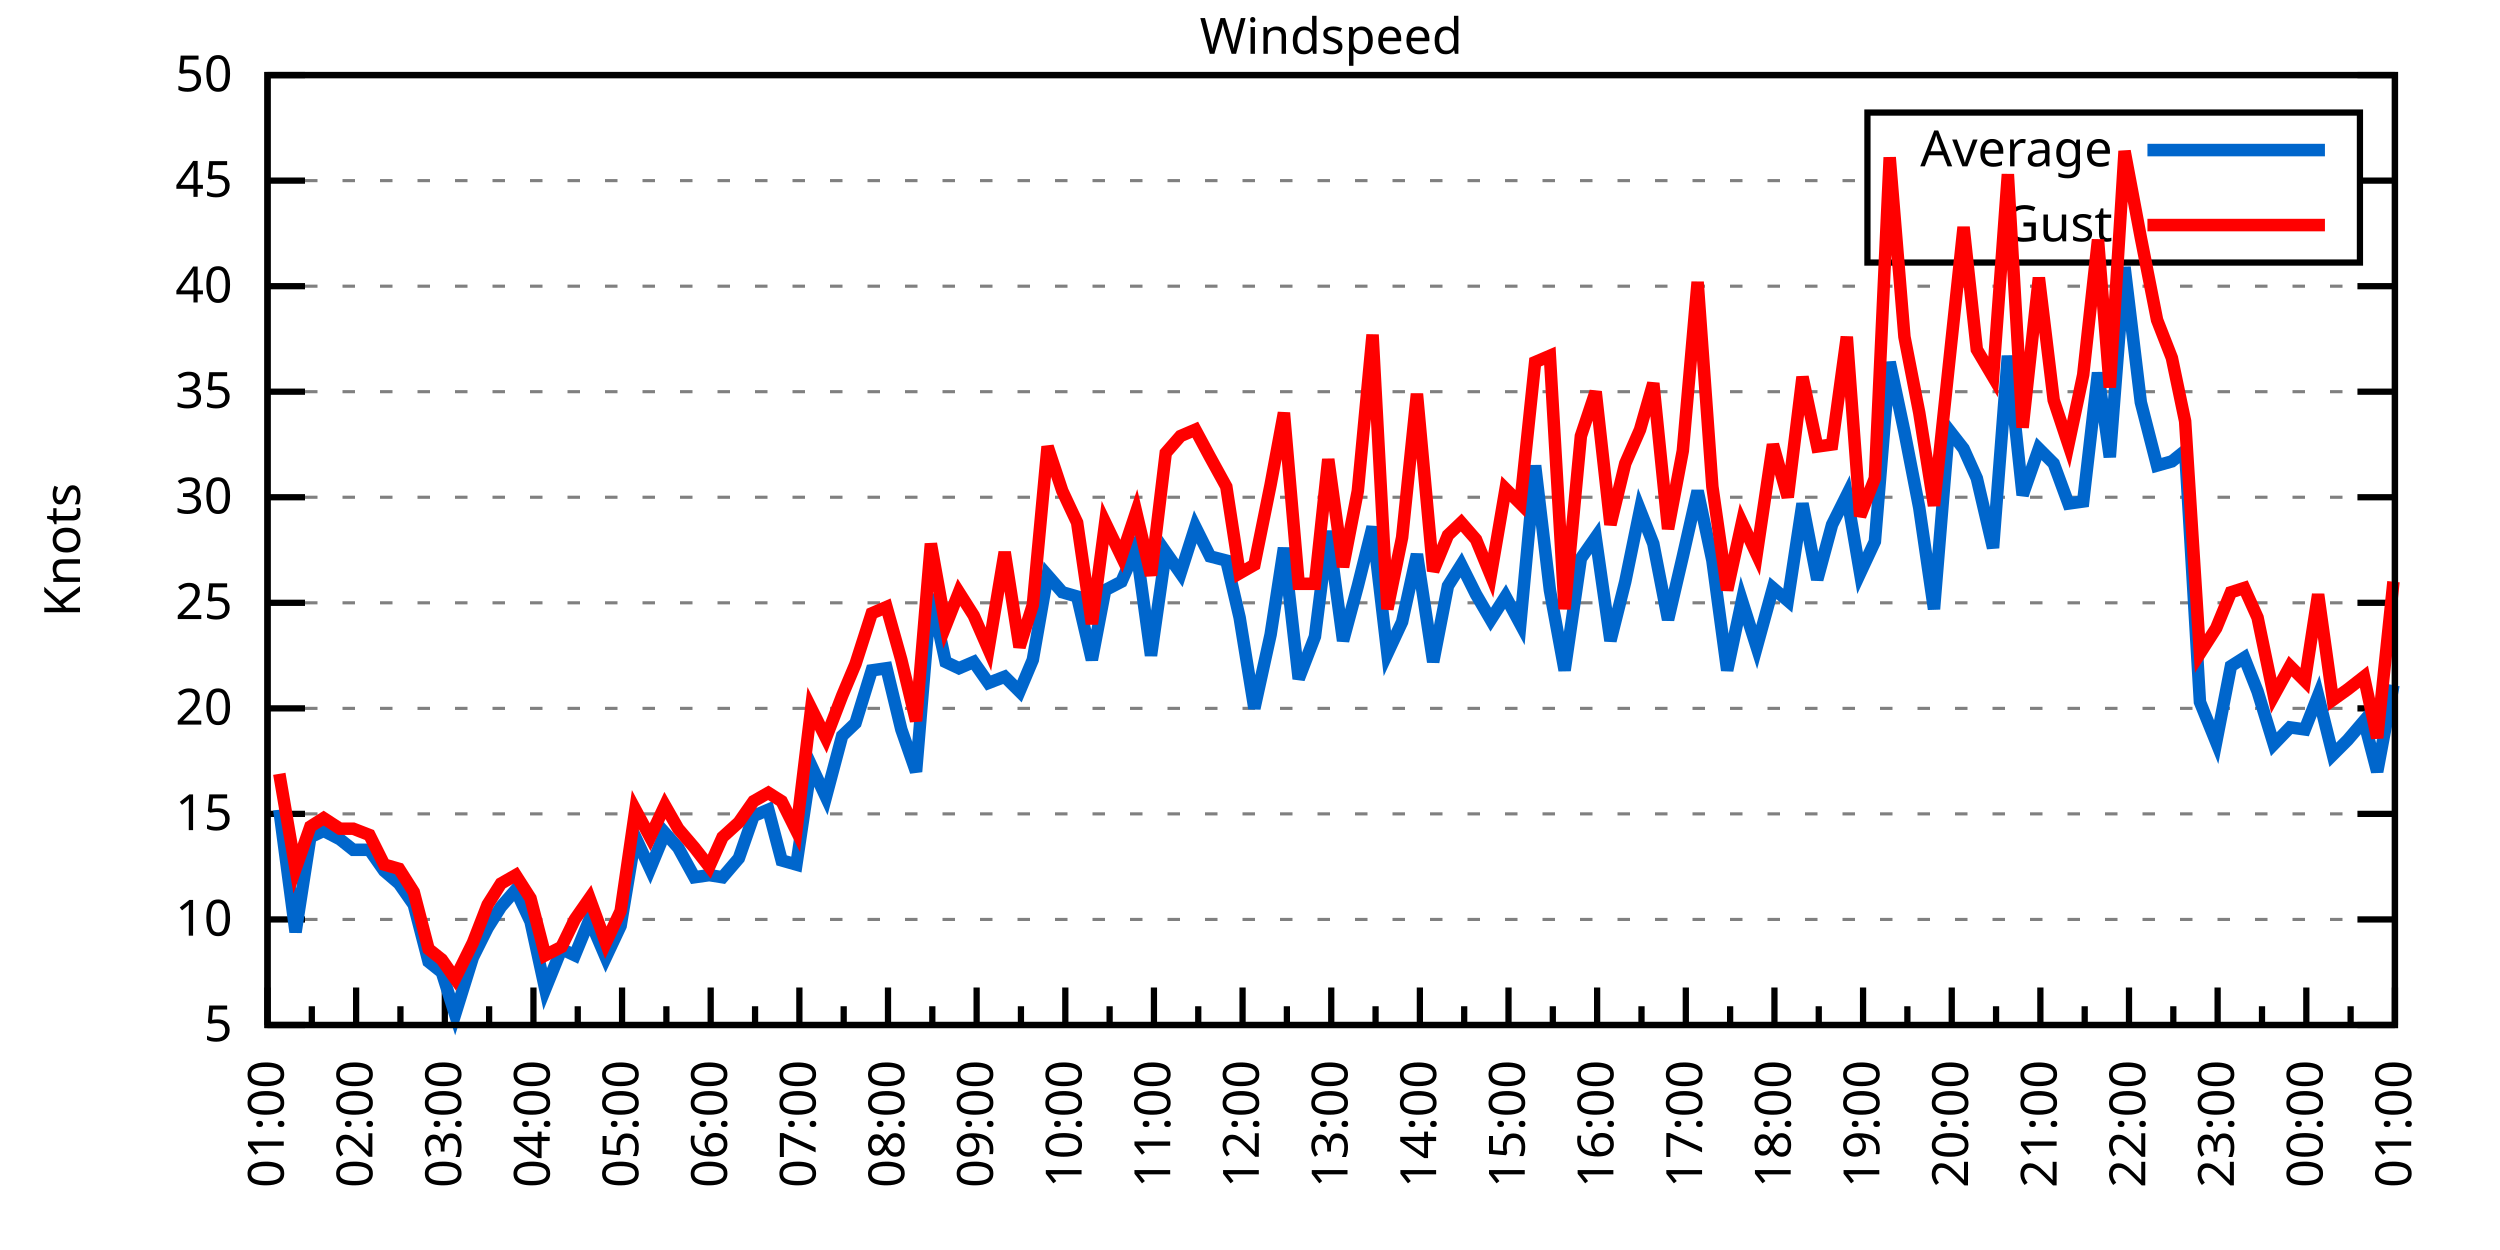
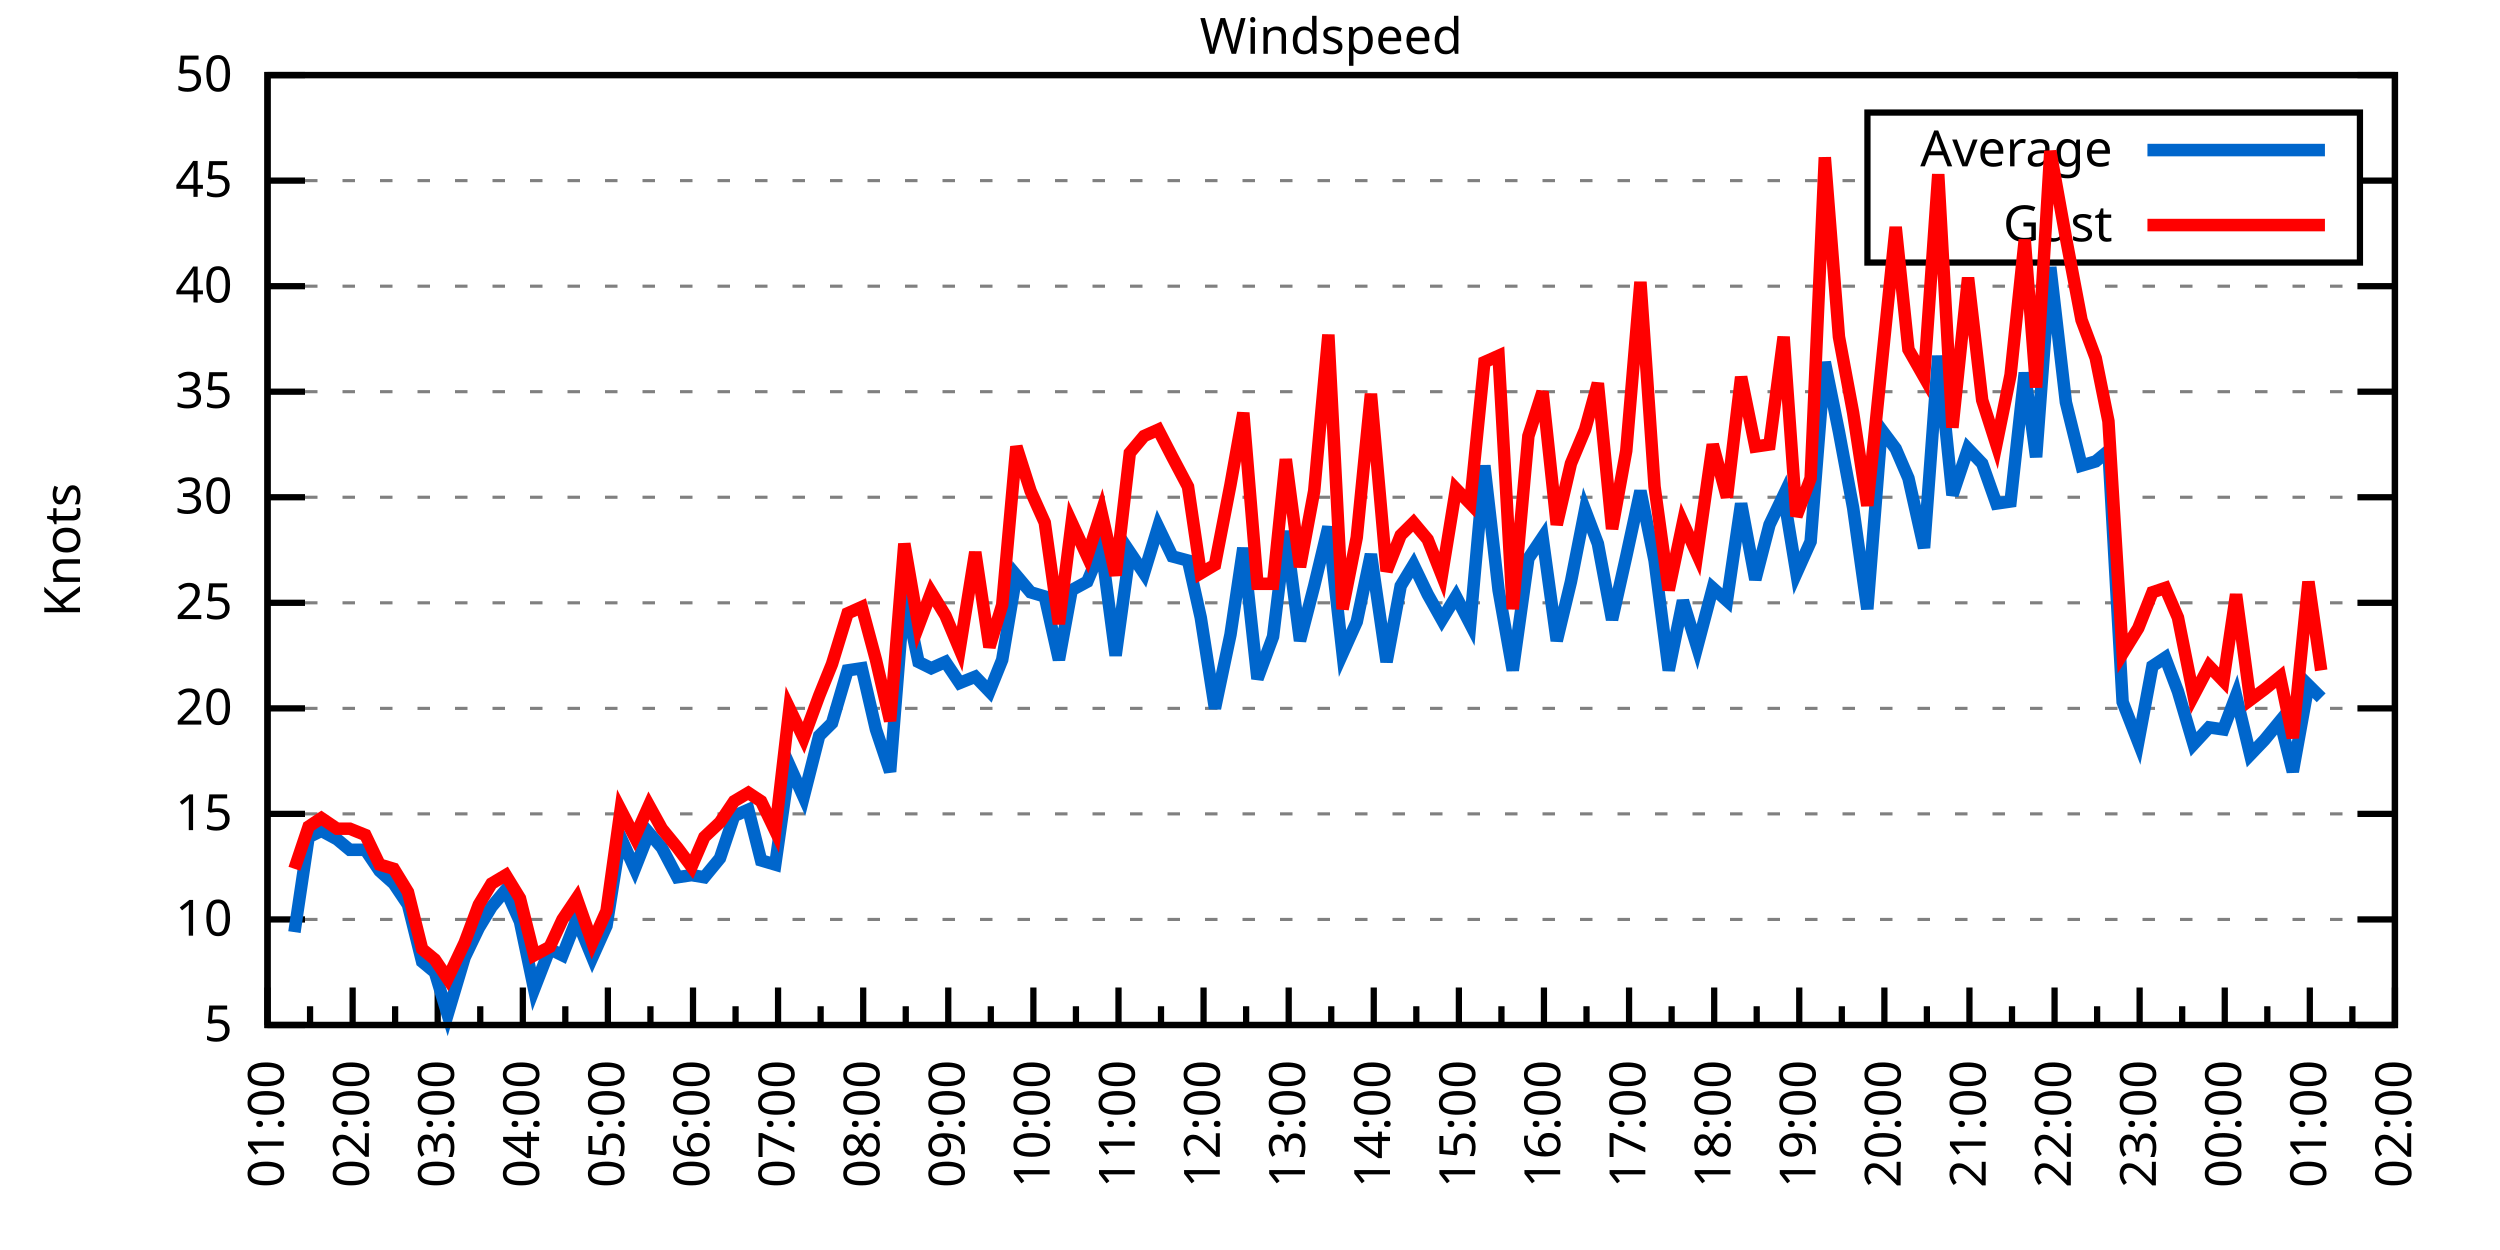
<svg xmlns="http://www.w3.org/2000/svg" xmlns:xlink="http://www.w3.org/1999/xlink" width="400" height="200" viewBox="0 0 400 200">
  <g id="gnuplot_canvas">
    <rect x="0" y="0" width="400" height="200" fill="none" />
    <defs>
      <circle id="gpDot" r="0.5" stroke-width="0.5" stroke="currentColor" />
      <path id="gpPt0" stroke-width="0.333" stroke="currentColor" d="M-1,0 h2 M0,-1 v2" />
      <path id="gpPt1" stroke-width="0.333" stroke="currentColor" d="M-1,-1 L1,1 M1,-1 L-1,1" />
      <path id="gpPt2" stroke-width="0.333" stroke="currentColor" d="M-1,0 L1,0 M0,-1 L0,1 M-1,-1 L1,1 M-1,1 L1,-1" />
      <rect id="gpPt3" stroke-width="0.333" stroke="currentColor" x="-1" y="-1" width="2" height="2" />
      <rect id="gpPt4" stroke-width="0.333" stroke="currentColor" fill="currentColor" x="-1" y="-1" width="2" height="2" />
      <circle id="gpPt5" stroke-width="0.333" stroke="currentColor" cx="0" cy="0" r="1" />
      <use xlink:href="#gpPt5" id="gpPt6" fill="currentColor" stroke="none" />
      <path id="gpPt7" stroke-width="0.333" stroke="currentColor" d="M0,-1.33 L-1.33,0.67 L1.33,0.67 z" />
      <use xlink:href="#gpPt7" id="gpPt8" fill="currentColor" stroke="none" />
      <use xlink:href="#gpPt7" id="gpPt9" stroke="currentColor" transform="rotate(180)" />
      <use xlink:href="#gpPt9" id="gpPt10" fill="currentColor" stroke="none" />
      <use xlink:href="#gpPt3" id="gpPt11" stroke="currentColor" transform="rotate(45)" />
      <use xlink:href="#gpPt11" id="gpPt12" fill="currentColor" stroke="none" />
      <path id="gpPt13" stroke-width="0.333" stroke="currentColor" d="M0,1.330 L1.265,0.411 L0.782,-1.067 L-0.782,-1.076 L-1.265,0.411 z" />
      <use xlink:href="#gpPt13" id="gpPt14" fill="currentColor" stroke="none" />
      <filter id="textbox" filterUnits="objectBoundingBox" x="0" y="0" height="1" width="1">
        <feFlood flood-color="white" flood-opacity="1" result="bgnd" />
        <feComposite in="SourceGraphic" in2="bgnd" operator="atop" />
      </filter>
      <filter id="greybox" filterUnits="objectBoundingBox" x="0" y="0" height="1" width="1">
        <feFlood flood-color="lightgrey" flood-opacity="1" result="grey" />
        <feComposite in="SourceGraphic" in2="grey" operator="atop" />
      </filter>
    </defs>
    <g fill="none" color="white" stroke="currentColor" stroke-width="1.00" stroke-linecap="butt" stroke-linejoin="miter">
</g>
    <g fill="none" color="black" stroke="currentColor" stroke-width="1.00" stroke-linecap="butt" stroke-linejoin="miter">
      <g stroke="none" shape-rendering="crispEdges">
        <polygon fill="rgb(255, 255, 255)" points="42.80,164.00 383.18,164.00 383.18,12.02 42.80,12.02 " />
      </g>
    </g>
    <g fill="none" color="black" stroke="currentColor" stroke-width="1.00" stroke-linecap="butt" stroke-linejoin="miter">
</g>
    <g fill="none" color="black" stroke="black" stroke-width="0.50" stroke-linecap="butt" stroke-linejoin="miter">
</g>
    <g fill="none" color="gray" stroke="currentColor" stroke-width="0.50" stroke-linecap="butt" stroke-linejoin="miter">
      <path stroke="gray" stroke-dasharray="2,4" class="gridline" d="M42.80,164.00 L383.19,164.00  " />
    </g>
    <g fill="none" color="gray" stroke="gray" stroke-width="1.00" stroke-linecap="butt" stroke-linejoin="miter">
</g>
    <g fill="none" color="black" stroke="currentColor" stroke-width="1.00" stroke-linecap="butt" stroke-linejoin="miter">
      <path stroke="black" d="M42.80,164.00 L48.80,164.00 M383.19,164.00 L377.19,164.00  " />
      <g transform="translate(37.20,166.60)" stroke="none" fill="black" font-family="Sans" font-size="8.00" text-anchor="end">
        <text>
          <tspan font-family="Sans"> 5</tspan>
        </text>
      </g>
    </g>
    <g fill="none" color="black" stroke="currentColor" stroke-width="1.00" stroke-linecap="butt" stroke-linejoin="miter">
</g>
    <g fill="none" color="black" stroke="black" stroke-width="0.50" stroke-linecap="butt" stroke-linejoin="miter">
</g>
    <g fill="none" color="gray" stroke="currentColor" stroke-width="0.50" stroke-linecap="butt" stroke-linejoin="miter">
      <path stroke="gray" stroke-dasharray="2,4" class="gridline" d="M42.80,147.11 L383.19,147.11  " />
    </g>
    <g fill="none" color="gray" stroke="gray" stroke-width="1.00" stroke-linecap="butt" stroke-linejoin="miter">
</g>
    <g fill="none" color="black" stroke="currentColor" stroke-width="1.00" stroke-linecap="butt" stroke-linejoin="miter">
      <path stroke="black" d="M42.80,147.11 L48.80,147.11 M383.19,147.11 L377.19,147.11  " />
      <g transform="translate(37.20,149.71)" stroke="none" fill="black" font-family="Sans" font-size="8.00" text-anchor="end">
        <text>
          <tspan font-family="Sans"> 10</tspan>
        </text>
      </g>
    </g>
    <g fill="none" color="black" stroke="currentColor" stroke-width="1.00" stroke-linecap="butt" stroke-linejoin="miter">
</g>
    <g fill="none" color="black" stroke="black" stroke-width="0.50" stroke-linecap="butt" stroke-linejoin="miter">
</g>
    <g fill="none" color="gray" stroke="currentColor" stroke-width="0.50" stroke-linecap="butt" stroke-linejoin="miter">
      <path stroke="gray" stroke-dasharray="2,4" class="gridline" d="M42.80,130.22 L383.19,130.22  " />
    </g>
    <g fill="none" color="gray" stroke="gray" stroke-width="1.00" stroke-linecap="butt" stroke-linejoin="miter">
</g>
    <g fill="none" color="black" stroke="currentColor" stroke-width="1.00" stroke-linecap="butt" stroke-linejoin="miter">
      <path stroke="black" d="M42.80,130.22 L48.80,130.22 M383.19,130.22 L377.19,130.22  " />
      <g transform="translate(37.20,132.82)" stroke="none" fill="black" font-family="Sans" font-size="8.00" text-anchor="end">
        <text>
          <tspan font-family="Sans"> 15</tspan>
        </text>
      </g>
    </g>
    <g fill="none" color="black" stroke="currentColor" stroke-width="1.00" stroke-linecap="butt" stroke-linejoin="miter">
</g>
    <g fill="none" color="black" stroke="black" stroke-width="0.50" stroke-linecap="butt" stroke-linejoin="miter">
</g>
    <g fill="none" color="gray" stroke="currentColor" stroke-width="0.50" stroke-linecap="butt" stroke-linejoin="miter">
      <path stroke="gray" stroke-dasharray="2,4" class="gridline" d="M42.80,113.34 L383.19,113.34  " />
    </g>
    <g fill="none" color="gray" stroke="gray" stroke-width="1.00" stroke-linecap="butt" stroke-linejoin="miter">
</g>
    <g fill="none" color="black" stroke="currentColor" stroke-width="1.00" stroke-linecap="butt" stroke-linejoin="miter">
      <path stroke="black" d="M42.80,113.34 L48.80,113.34 M383.19,113.34 L377.19,113.34  " />
      <g transform="translate(37.20,115.94)" stroke="none" fill="black" font-family="Sans" font-size="8.00" text-anchor="end">
        <text>
          <tspan font-family="Sans"> 20</tspan>
        </text>
      </g>
    </g>
    <g fill="none" color="black" stroke="currentColor" stroke-width="1.00" stroke-linecap="butt" stroke-linejoin="miter">
</g>
    <g fill="none" color="black" stroke="black" stroke-width="0.50" stroke-linecap="butt" stroke-linejoin="miter">
</g>
    <g fill="none" color="gray" stroke="currentColor" stroke-width="0.50" stroke-linecap="butt" stroke-linejoin="miter">
      <path stroke="gray" stroke-dasharray="2,4" class="gridline" d="M42.80,96.45 L383.19,96.45  " />
    </g>
    <g fill="none" color="gray" stroke="gray" stroke-width="1.00" stroke-linecap="butt" stroke-linejoin="miter">
</g>
    <g fill="none" color="black" stroke="currentColor" stroke-width="1.00" stroke-linecap="butt" stroke-linejoin="miter">
      <path stroke="black" d="M42.80,96.45 L48.80,96.45 M383.19,96.45 L377.19,96.45  " />
      <g transform="translate(37.20,99.05)" stroke="none" fill="black" font-family="Sans" font-size="8.00" text-anchor="end">
        <text>
          <tspan font-family="Sans"> 25</tspan>
        </text>
      </g>
    </g>
    <g fill="none" color="black" stroke="currentColor" stroke-width="1.00" stroke-linecap="butt" stroke-linejoin="miter">
</g>
    <g fill="none" color="black" stroke="black" stroke-width="0.50" stroke-linecap="butt" stroke-linejoin="miter">
</g>
    <g fill="none" color="gray" stroke="currentColor" stroke-width="0.50" stroke-linecap="butt" stroke-linejoin="miter">
      <path stroke="gray" stroke-dasharray="2,4" class="gridline" d="M42.80,79.56 L383.19,79.56  " />
    </g>
    <g fill="none" color="gray" stroke="gray" stroke-width="1.00" stroke-linecap="butt" stroke-linejoin="miter">
</g>
    <g fill="none" color="black" stroke="currentColor" stroke-width="1.00" stroke-linecap="butt" stroke-linejoin="miter">
      <path stroke="black" d="M42.80,79.56 L48.80,79.56 M383.19,79.56 L377.19,79.56  " />
      <g transform="translate(37.20,82.16)" stroke="none" fill="black" font-family="Sans" font-size="8.00" text-anchor="end">
        <text>
          <tspan font-family="Sans"> 30</tspan>
        </text>
      </g>
    </g>
    <g fill="none" color="black" stroke="currentColor" stroke-width="1.00" stroke-linecap="butt" stroke-linejoin="miter">
</g>
    <g fill="none" color="black" stroke="black" stroke-width="0.50" stroke-linecap="butt" stroke-linejoin="miter">
</g>
    <g fill="none" color="gray" stroke="currentColor" stroke-width="0.50" stroke-linecap="butt" stroke-linejoin="miter">
      <path stroke="gray" stroke-dasharray="2,4" class="gridline" d="M42.80,62.67 L383.19,62.67  " />
    </g>
    <g fill="none" color="gray" stroke="gray" stroke-width="1.00" stroke-linecap="butt" stroke-linejoin="miter">
</g>
    <g fill="none" color="black" stroke="currentColor" stroke-width="1.00" stroke-linecap="butt" stroke-linejoin="miter">
      <path stroke="black" d="M42.80,62.67 L48.80,62.67 M383.19,62.67 L377.19,62.67  " />
      <g transform="translate(37.20,65.27)" stroke="none" fill="black" font-family="Sans" font-size="8.00" text-anchor="end">
        <text>
          <tspan font-family="Sans"> 35</tspan>
        </text>
      </g>
    </g>
    <g fill="none" color="black" stroke="currentColor" stroke-width="1.00" stroke-linecap="butt" stroke-linejoin="miter">
</g>
    <g fill="none" color="black" stroke="black" stroke-width="0.50" stroke-linecap="butt" stroke-linejoin="miter">
</g>
    <g fill="none" color="gray" stroke="currentColor" stroke-width="0.50" stroke-linecap="butt" stroke-linejoin="miter">
      <path stroke="gray" stroke-dasharray="2,4" class="gridline" d="M42.80,45.79 L383.19,45.79  " />
    </g>
    <g fill="none" color="gray" stroke="gray" stroke-width="1.00" stroke-linecap="butt" stroke-linejoin="miter">
</g>
    <g fill="none" color="black" stroke="currentColor" stroke-width="1.00" stroke-linecap="butt" stroke-linejoin="miter">
      <path stroke="black" d="M42.80,45.79 L48.80,45.79 M383.19,45.79 L377.19,45.79  " />
      <g transform="translate(37.20,48.39)" stroke="none" fill="black" font-family="Sans" font-size="8.00" text-anchor="end">
        <text>
          <tspan font-family="Sans"> 40</tspan>
        </text>
      </g>
    </g>
    <g fill="none" color="black" stroke="currentColor" stroke-width="1.00" stroke-linecap="butt" stroke-linejoin="miter">
</g>
    <g fill="none" color="black" stroke="black" stroke-width="0.50" stroke-linecap="butt" stroke-linejoin="miter">
</g>
    <g fill="none" color="gray" stroke="currentColor" stroke-width="0.50" stroke-linecap="butt" stroke-linejoin="miter">
      <path stroke="gray" stroke-dasharray="2,4" class="gridline" d="M42.80,28.90 L298.79,28.90 M377.59,28.90 L383.19,28.90  " />
    </g>
    <g fill="none" color="gray" stroke="gray" stroke-width="1.00" stroke-linecap="butt" stroke-linejoin="miter">
</g>
    <g fill="none" color="black" stroke="currentColor" stroke-width="1.00" stroke-linecap="butt" stroke-linejoin="miter">
      <path stroke="black" d="M42.80,28.90 L48.80,28.90 M383.19,28.90 L377.19,28.90  " />
      <g transform="translate(37.20,31.50)" stroke="none" fill="black" font-family="Sans" font-size="8.00" text-anchor="end">
        <text>
          <tspan font-family="Sans"> 45</tspan>
        </text>
      </g>
    </g>
    <g fill="none" color="black" stroke="currentColor" stroke-width="1.00" stroke-linecap="butt" stroke-linejoin="miter">
</g>
    <g fill="none" color="black" stroke="black" stroke-width="0.50" stroke-linecap="butt" stroke-linejoin="miter">
</g>
    <g fill="none" color="gray" stroke="currentColor" stroke-width="0.50" stroke-linecap="butt" stroke-linejoin="miter">
      <path stroke="gray" stroke-dasharray="2,4" class="gridline" d="M42.80,12.01 L383.19,12.01  " />
    </g>
    <g fill="none" color="gray" stroke="gray" stroke-width="1.00" stroke-linecap="butt" stroke-linejoin="miter">
</g>
    <g fill="none" color="black" stroke="currentColor" stroke-width="1.00" stroke-linecap="butt" stroke-linejoin="miter">
      <path stroke="black" d="M42.80,12.01 L48.80,12.01 M383.19,12.01 L377.19,12.01  " />
      <g transform="translate(37.20,14.61)" stroke="none" fill="black" font-family="Sans" font-size="8.00" text-anchor="end">
        <text>
          <tspan font-family="Sans"> 50</tspan>
        </text>
      </g>
    </g>
    <g fill="none" color="black" stroke="currentColor" stroke-width="1.00" stroke-linecap="butt" stroke-linejoin="miter">
      <path stroke="black" d="M42.80,164.00 L42.80,158.00  " />
      <g transform="translate(45.40,169.60) rotate(270)" stroke="none" fill="black" font-family="Sans" font-size="8.00" text-anchor="end">
        <text>
          <tspan font-family="Sans">01:00</tspan>
        </text>
      </g>
    </g>
    <g fill="none" color="black" stroke="currentColor" stroke-width="1.00" stroke-linecap="butt" stroke-linejoin="miter">
-       <path stroke="black" d="M49.89,164.00 L49.89,161.00 M56.98,164.00 L56.98,158.00  " />
-       <g transform="translate(59.58,169.60) rotate(270)" stroke="none" fill="black" font-family="Sans" font-size="8.00" text-anchor="end">
+       <path stroke="black" d="M49.61,164.00 L49.61,161.00 M56.42,164.00 L56.42,158.00  " />
+       <g transform="translate(59.02,169.60) rotate(270)" stroke="none" fill="black" font-family="Sans" font-size="8.00" text-anchor="end">
        <text>
          <tspan font-family="Sans">02:00</tspan>
        </text>
      </g>
    </g>
    <g fill="none" color="black" stroke="currentColor" stroke-width="1.00" stroke-linecap="butt" stroke-linejoin="miter">
-       <path stroke="black" d="M64.07,164.00 L64.07,161.00 M71.17,164.00 L71.17,158.00  " />
-       <g transform="translate(73.77,169.60) rotate(270)" stroke="none" fill="black" font-family="Sans" font-size="8.00" text-anchor="end">
+       <path stroke="black" d="M63.22,164.00 L63.22,161.00 M70.03,164.00 L70.03,158.00  " />
+       <g transform="translate(72.63,169.60) rotate(270)" stroke="none" fill="black" font-family="Sans" font-size="8.00" text-anchor="end">
        <text>
          <tspan font-family="Sans">03:00</tspan>
        </text>
      </g>
    </g>
    <g fill="none" color="black" stroke="currentColor" stroke-width="1.00" stroke-linecap="butt" stroke-linejoin="miter">
-       <path stroke="black" d="M78.26,164.00 L78.26,161.00 M85.35,164.00 L85.35,158.00  " />
-       <g transform="translate(87.95,169.60) rotate(270)" stroke="none" fill="black" font-family="Sans" font-size="8.00" text-anchor="end">
+       <path stroke="black" d="M76.84,164.00 L76.84,161.00 M83.65,164.00 L83.65,158.00  " />
+       <g transform="translate(86.25,169.60) rotate(270)" stroke="none" fill="black" font-family="Sans" font-size="8.00" text-anchor="end">
        <text>
          <tspan font-family="Sans">04:00</tspan>
        </text>
      </g>
    </g>
    <g fill="none" color="black" stroke="currentColor" stroke-width="1.00" stroke-linecap="butt" stroke-linejoin="miter">
-       <path stroke="black" d="M92.44,164.00 L92.44,161.00 M99.53,164.00 L99.53,158.00  " />
-       <g transform="translate(102.13,169.60) rotate(270)" stroke="none" fill="black" font-family="Sans" font-size="8.00" text-anchor="end">
+       <path stroke="black" d="M90.45,164.00 L90.45,161.00 M97.26,164.00 L97.26,158.00  " />
+       <g transform="translate(99.86,169.60) rotate(270)" stroke="none" fill="black" font-family="Sans" font-size="8.00" text-anchor="end">
        <text>
          <tspan font-family="Sans">05:00</tspan>
        </text>
      </g>
    </g>
    <g fill="none" color="black" stroke="currentColor" stroke-width="1.00" stroke-linecap="butt" stroke-linejoin="miter">
-       <path stroke="black" d="M106.62,164.00 L106.62,161.00 M113.71,164.00 L113.71,158.00  " />
-       <g transform="translate(116.31,169.60) rotate(270)" stroke="none" fill="black" font-family="Sans" font-size="8.00" text-anchor="end">
+       <path stroke="black" d="M104.07,164.00 L104.07,161.00 M110.88,164.00 L110.88,158.00  " />
+       <g transform="translate(113.48,169.60) rotate(270)" stroke="none" fill="black" font-family="Sans" font-size="8.00" text-anchor="end">
        <text>
          <tspan font-family="Sans">06:00</tspan>
        </text>
      </g>
    </g>
    <g fill="none" color="black" stroke="currentColor" stroke-width="1.00" stroke-linecap="butt" stroke-linejoin="miter">
-       <path stroke="black" d="M120.81,164.00 L120.81,161.00 M127.90,164.00 L127.90,158.00  " />
-       <g transform="translate(130.50,169.60) rotate(270)" stroke="none" fill="black" font-family="Sans" font-size="8.00" text-anchor="end">
+       <path stroke="black" d="M117.69,164.00 L117.69,161.00 M124.49,164.00 L124.49,158.00  " />
+       <g transform="translate(127.09,169.60) rotate(270)" stroke="none" fill="black" font-family="Sans" font-size="8.00" text-anchor="end">
        <text>
          <tspan font-family="Sans">07:00</tspan>
        </text>
      </g>
    </g>
    <g fill="none" color="black" stroke="currentColor" stroke-width="1.00" stroke-linecap="butt" stroke-linejoin="miter">
-       <path stroke="black" d="M134.99,164.00 L134.99,161.00 M142.08,164.00 L142.08,158.00  " />
-       <g transform="translate(144.68,169.60) rotate(270)" stroke="none" fill="black" font-family="Sans" font-size="8.00" text-anchor="end">
+       <path stroke="black" d="M131.30,164.00 L131.30,161.00 M138.11,164.00 L138.11,158.00  " />
+       <g transform="translate(140.71,169.60) rotate(270)" stroke="none" fill="black" font-family="Sans" font-size="8.00" text-anchor="end">
        <text>
          <tspan font-family="Sans">08:00</tspan>
        </text>
      </g>
    </g>
    <g fill="none" color="black" stroke="currentColor" stroke-width="1.00" stroke-linecap="butt" stroke-linejoin="miter">
-       <path stroke="black" d="M149.17,164.00 L149.17,161.00 M156.26,164.00 L156.26,158.00  " />
-       <g transform="translate(158.86,169.60) rotate(270)" stroke="none" fill="black" font-family="Sans" font-size="8.00" text-anchor="end">
+       <path stroke="black" d="M144.92,164.00 L144.92,161.00 M151.72,164.00 L151.72,158.00  " />
+       <g transform="translate(154.32,169.60) rotate(270)" stroke="none" fill="black" font-family="Sans" font-size="8.00" text-anchor="end">
        <text>
          <tspan font-family="Sans">09:00</tspan>
        </text>
      </g>
    </g>
    <g fill="none" color="black" stroke="currentColor" stroke-width="1.00" stroke-linecap="butt" stroke-linejoin="miter">
-       <path stroke="black" d="M163.35,164.00 L163.35,161.00 M170.45,164.00 L170.45,158.00  " />
-       <g transform="translate(173.05,169.60) rotate(270)" stroke="none" fill="black" font-family="Sans" font-size="8.00" text-anchor="end">
+       <path stroke="black" d="M158.53,164.00 L158.53,161.00 M165.34,164.00 L165.34,158.00  " />
+       <g transform="translate(167.94,169.60) rotate(270)" stroke="none" fill="black" font-family="Sans" font-size="8.00" text-anchor="end">
        <text>
          <tspan font-family="Sans">10:00</tspan>
        </text>
      </g>
    </g>
    <g fill="none" color="black" stroke="currentColor" stroke-width="1.00" stroke-linecap="butt" stroke-linejoin="miter">
-       <path stroke="black" d="M177.54,164.00 L177.54,161.00 M184.63,164.00 L184.63,158.00  " />
-       <g transform="translate(187.23,169.60) rotate(270)" stroke="none" fill="black" font-family="Sans" font-size="8.00" text-anchor="end">
+       <path stroke="black" d="M172.15,164.00 L172.15,161.00 M178.96,164.00 L178.96,158.00  " />
+       <g transform="translate(181.56,169.60) rotate(270)" stroke="none" fill="black" font-family="Sans" font-size="8.00" text-anchor="end">
        <text>
          <tspan font-family="Sans">11:00</tspan>
        </text>
      </g>
    </g>
    <g fill="none" color="black" stroke="currentColor" stroke-width="1.00" stroke-linecap="butt" stroke-linejoin="miter">
-       <path stroke="black" d="M191.72,164.00 L191.72,161.00 M198.81,164.00 L198.81,158.00  " />
-       <g transform="translate(201.41,169.60) rotate(270)" stroke="none" fill="black" font-family="Sans" font-size="8.00" text-anchor="end">
+       <path stroke="black" d="M185.76,164.00 L185.76,161.00 M192.57,164.00 L192.57,158.00  " />
+       <g transform="translate(195.17,169.60) rotate(270)" stroke="none" fill="black" font-family="Sans" font-size="8.00" text-anchor="end">
        <text>
          <tspan font-family="Sans">12:00</tspan>
        </text>
      </g>
    </g>
    <g fill="none" color="black" stroke="currentColor" stroke-width="1.00" stroke-linecap="butt" stroke-linejoin="miter">
-       <path stroke="black" d="M205.90,164.00 L205.90,161.00 M213.00,164.00 L213.00,158.00  " />
-       <g transform="translate(215.60,169.60) rotate(270)" stroke="none" fill="black" font-family="Sans" font-size="8.00" text-anchor="end">
+       <path stroke="black" d="M199.38,164.00 L199.38,161.00 M206.19,164.00 L206.19,158.00  " />
+       <g transform="translate(208.79,169.60) rotate(270)" stroke="none" fill="black" font-family="Sans" font-size="8.00" text-anchor="end">
        <text>
          <tspan font-family="Sans">13:00</tspan>
        </text>
      </g>
    </g>
    <g fill="none" color="black" stroke="currentColor" stroke-width="1.00" stroke-linecap="butt" stroke-linejoin="miter">
-       <path stroke="black" d="M220.09,164.00 L220.09,161.00 M227.18,164.00 L227.18,158.00  " />
-       <g transform="translate(229.78,169.60) rotate(270)" stroke="none" fill="black" font-family="Sans" font-size="8.00" text-anchor="end">
+       <path stroke="black" d="M213.00,164.00 L213.00,161.00 M219.80,164.00 L219.80,158.00  " />
+       <g transform="translate(222.40,169.60) rotate(270)" stroke="none" fill="black" font-family="Sans" font-size="8.00" text-anchor="end">
        <text>
          <tspan font-family="Sans">14:00</tspan>
        </text>
      </g>
    </g>
    <g fill="none" color="black" stroke="currentColor" stroke-width="1.00" stroke-linecap="butt" stroke-linejoin="miter">
-       <path stroke="black" d="M234.27,164.00 L234.27,161.00 M241.36,164.00 L241.36,158.00  " />
-       <g transform="translate(243.96,169.60) rotate(270)" stroke="none" fill="black" font-family="Sans" font-size="8.00" text-anchor="end">
+       <path stroke="black" d="M226.61,164.00 L226.61,161.00 M233.42,164.00 L233.42,158.00  " />
+       <g transform="translate(236.02,169.60) rotate(270)" stroke="none" fill="black" font-family="Sans" font-size="8.00" text-anchor="end">
        <text>
          <tspan font-family="Sans">15:00</tspan>
        </text>
      </g>
    </g>
    <g fill="none" color="black" stroke="currentColor" stroke-width="1.00" stroke-linecap="butt" stroke-linejoin="miter">
-       <path stroke="black" d="M248.45,164.00 L248.45,161.00 M255.54,164.00 L255.54,158.00  " />
-       <g transform="translate(258.14,169.60) rotate(270)" stroke="none" fill="black" font-family="Sans" font-size="8.00" text-anchor="end">
+       <path stroke="black" d="M240.23,164.00 L240.23,161.00 M247.03,164.00 L247.03,158.00  " />
+       <g transform="translate(249.63,169.60) rotate(270)" stroke="none" fill="black" font-family="Sans" font-size="8.00" text-anchor="end">
        <text>
          <tspan font-family="Sans">16:00</tspan>
        </text>
      </g>
    </g>
    <g fill="none" color="black" stroke="currentColor" stroke-width="1.00" stroke-linecap="butt" stroke-linejoin="miter">
-       <path stroke="black" d="M262.64,164.00 L262.64,161.00 M269.73,164.00 L269.73,158.00  " />
-       <g transform="translate(272.33,169.60) rotate(270)" stroke="none" fill="black" font-family="Sans" font-size="8.00" text-anchor="end">
+       <path stroke="black" d="M253.84,164.00 L253.84,161.00 M260.65,164.00 L260.65,158.00  " />
+       <g transform="translate(263.25,169.60) rotate(270)" stroke="none" fill="black" font-family="Sans" font-size="8.00" text-anchor="end">
        <text>
          <tspan font-family="Sans">17:00</tspan>
        </text>
      </g>
    </g>
    <g fill="none" color="black" stroke="currentColor" stroke-width="1.00" stroke-linecap="butt" stroke-linejoin="miter">
-       <path stroke="black" d="M276.82,164.00 L276.82,161.00 M283.91,164.00 L283.91,158.00  " />
-       <g transform="translate(286.51,169.60) rotate(270)" stroke="none" fill="black" font-family="Sans" font-size="8.00" text-anchor="end">
+       <path stroke="black" d="M267.46,164.00 L267.46,161.00 M274.27,164.00 L274.27,158.00  " />
+       <g transform="translate(276.87,169.60) rotate(270)" stroke="none" fill="black" font-family="Sans" font-size="8.00" text-anchor="end">
        <text>
          <tspan font-family="Sans">18:00</tspan>
        </text>
      </g>
    </g>
    <g fill="none" color="black" stroke="currentColor" stroke-width="1.00" stroke-linecap="butt" stroke-linejoin="miter">
-       <path stroke="black" d="M291.00,164.00 L291.00,161.00 M298.09,164.00 L298.09,158.00  " />
-       <g transform="translate(300.69,169.60) rotate(270)" stroke="none" fill="black" font-family="Sans" font-size="8.00" text-anchor="end">
+       <path stroke="black" d="M281.07,164.00 L281.07,161.00 M287.88,164.00 L287.88,158.00  " />
+       <g transform="translate(290.48,169.60) rotate(270)" stroke="none" fill="black" font-family="Sans" font-size="8.00" text-anchor="end">
        <text>
          <tspan font-family="Sans">19:00</tspan>
        </text>
      </g>
    </g>
    <g fill="none" color="black" stroke="currentColor" stroke-width="1.00" stroke-linecap="butt" stroke-linejoin="miter">
-       <path stroke="black" d="M305.18,164.00 L305.18,161.00 M312.28,164.00 L312.28,158.00  " />
-       <g transform="translate(314.88,169.60) rotate(270)" stroke="none" fill="black" font-family="Sans" font-size="8.00" text-anchor="end">
+       <path stroke="black" d="M294.69,164.00 L294.69,161.00 M301.50,164.00 L301.50,158.00  " />
+       <g transform="translate(304.10,169.60) rotate(270)" stroke="none" fill="black" font-family="Sans" font-size="8.00" text-anchor="end">
        <text>
          <tspan font-family="Sans">20:00</tspan>
        </text>
      </g>
    </g>
    <g fill="none" color="black" stroke="currentColor" stroke-width="1.00" stroke-linecap="butt" stroke-linejoin="miter">
-       <path stroke="black" d="M319.37,164.00 L319.37,161.00 M326.46,164.00 L326.46,158.00  " />
-       <g transform="translate(329.06,169.60) rotate(270)" stroke="none" fill="black" font-family="Sans" font-size="8.00" text-anchor="end">
+       <path stroke="black" d="M308.30,164.00 L308.30,161.00 M315.11,164.00 L315.11,158.00  " />
+       <g transform="translate(317.71,169.60) rotate(270)" stroke="none" fill="black" font-family="Sans" font-size="8.00" text-anchor="end">
        <text>
          <tspan font-family="Sans">21:00</tspan>
        </text>
      </g>
    </g>
    <g fill="none" color="black" stroke="currentColor" stroke-width="1.00" stroke-linecap="butt" stroke-linejoin="miter">
-       <path stroke="black" d="M333.55,164.00 L333.55,161.00 M340.64,164.00 L340.64,158.00  " />
-       <g transform="translate(343.24,169.60) rotate(270)" stroke="none" fill="black" font-family="Sans" font-size="8.00" text-anchor="end">
+       <path stroke="black" d="M321.92,164.00 L321.92,161.00 M328.73,164.00 L328.73,158.00  " />
+       <g transform="translate(331.33,169.60) rotate(270)" stroke="none" fill="black" font-family="Sans" font-size="8.00" text-anchor="end">
        <text>
          <tspan font-family="Sans">22:00</tspan>
        </text>
      </g>
    </g>
    <g fill="none" color="black" stroke="currentColor" stroke-width="1.00" stroke-linecap="butt" stroke-linejoin="miter">
-       <path stroke="black" d="M347.73,164.00 L347.73,161.00 M354.82,164.00 L354.82,158.00  " />
-       <g transform="translate(357.42,169.60) rotate(270)" stroke="none" fill="black" font-family="Sans" font-size="8.00" text-anchor="end">
+       <path stroke="black" d="M335.54,164.00 L335.54,161.00 M342.34,164.00 L342.34,158.00  " />
+       <g transform="translate(344.94,169.60) rotate(270)" stroke="none" fill="black" font-family="Sans" font-size="8.00" text-anchor="end">
        <text>
          <tspan font-family="Sans">23:00</tspan>
        </text>
      </g>
    </g>
    <g fill="none" color="black" stroke="currentColor" stroke-width="1.00" stroke-linecap="butt" stroke-linejoin="miter">
-       <path stroke="black" d="M361.92,164.00 L361.92,161.00 M369.01,164.00 L369.01,158.00  " />
-       <g transform="translate(371.61,169.60) rotate(270)" stroke="none" fill="black" font-family="Sans" font-size="8.00" text-anchor="end">
+       <path stroke="black" d="M349.15,164.00 L349.15,161.00 M355.96,164.00 L355.96,158.00  " />
+       <g transform="translate(358.56,169.60) rotate(270)" stroke="none" fill="black" font-family="Sans" font-size="8.00" text-anchor="end">
        <text>
          <tspan font-family="Sans">00:00</tspan>
        </text>
      </g>
    </g>
    <g fill="none" color="black" stroke="currentColor" stroke-width="1.00" stroke-linecap="butt" stroke-linejoin="miter">
-       <path stroke="black" d="M376.10,164.00 L376.10,161.00 M383.19,164.00 L383.19,158.00  " />
+       <path stroke="black" d="M362.77,164.00 L362.77,161.00 M369.57,164.00 L369.57,158.00  " />
+       <g transform="translate(372.17,169.60) rotate(270)" stroke="none" fill="black" font-family="Sans" font-size="8.00" text-anchor="end">
+         <text>
+           <tspan font-family="Sans">01:00</tspan>
+         </text>
+       </g>
+     </g>
+     <g fill="none" color="black" stroke="currentColor" stroke-width="1.00" stroke-linecap="butt" stroke-linejoin="miter">
+       <path stroke="black" d="M376.38,164.00 L376.38,161.00 M383.19,164.00 L383.19,158.00  " />
      <g transform="translate(385.79,169.60) rotate(270)" stroke="none" fill="black" font-family="Sans" font-size="8.00" text-anchor="end">
        <text>
-           <tspan font-family="Sans">01:00</tspan>
+           <tspan font-family="Sans">02:00</tspan>
        </text>
      </g>
    </g>
    <g fill="none" color="black" stroke="currentColor" stroke-width="1.00" stroke-linecap="butt" stroke-linejoin="miter">
</g>
    <g fill="none" color="black" stroke="currentColor" stroke-width="1.00" stroke-linecap="butt" stroke-linejoin="miter">
      <path stroke="black" d="M42.80,12.01 L42.80,164.00 L383.19,164.00 L383.19,12.01 L42.80,12.01 Z  " />
    </g>
    <g fill="none" color="black" stroke="currentColor" stroke-width="1.00" stroke-linecap="butt" stroke-linejoin="miter">
      <g transform="translate(12.80,88.01) rotate(270)" stroke="none" fill="black" font-family="Sans" font-size="8.00" text-anchor="middle">
        <text>
          <tspan font-family="Sans">Knots</tspan>
        </text>
      </g>
    </g>
    <g fill="none" color="black" stroke="currentColor" stroke-width="1.00" stroke-linecap="butt" stroke-linejoin="miter">
</g>
    <g fill="none" color="black" stroke="currentColor" stroke-width="1.00" stroke-linecap="butt" stroke-linejoin="miter">
      <path stroke="black" d="M298.79,42.01 L298.79,18.01 L377.59,18.01 L377.59,42.01 L298.79,42.01 Z  " />
    </g>
    <g id="Windspeed_plot_1">
      <g fill="none" color="white" stroke="black" stroke-width="2.00" stroke-linecap="butt" stroke-linejoin="miter">
</g>
      <g fill="none" color="black" stroke="currentColor" stroke-width="2.00" stroke-linecap="butt" stroke-linejoin="miter">
        <g transform="translate(337.99,26.61)" stroke="none" fill="black" font-family="Sans" font-size="8.00" text-anchor="end">
          <text>
            <tspan font-family="Sans">Average</tspan>
          </text>
        </g>
      </g>
      <g fill="none" color="black" stroke="currentColor" stroke-width="2.00" stroke-linecap="butt" stroke-linejoin="miter">
-         <path stroke="rgb(  0, 102, 204)" d="M343.59,24.01 L371.99,24.01 M44.69,129.55 L47.29,149.14 L49.66,133.94 L51.78,132.93 L54.38,134.28 L56.51,135.97   L59.11,135.97 L61.47,139.34 L63.84,141.37 L66.20,144.75 L68.57,153.87 L70.69,155.56 L72.82,162.31 L75.66,153.19   L78.02,148.46 L80.15,145.09 L82.51,142.38 L84.88,147.45 L87.24,158.26 L89.84,151.84 L91.97,152.85 L94.33,147.11   L96.93,153.19 L99.30,148.13 L101.66,133.94 L104.02,139.01 L106.39,133.26 L108.51,135.63 L111.11,140.36 L113.48,140.02   L115.61,140.36 L118.21,137.32 L120.57,130.56 L122.93,129.55 L125.06,137.66 L127.42,138.33 L129.79,122.46 L132.15,127.52   L134.75,117.73 L136.88,115.70 L139.48,107.26 L141.84,106.92 L144.21,116.71 L146.57,123.47 L148.94,95.10 L151.30,105.91   L153.43,106.92 L155.79,105.91 L158.15,109.28 L160.75,108.27 L163.12,110.63 L165.25,105.57 L167.61,92.06 L169.97,94.76   L172.34,95.44 L174.70,105.57 L176.83,94.42 L179.43,93.07 L181.79,87.67 L184.16,104.89 L186.52,88.34 L188.88,91.72   L191.25,84.29 L193.61,89.02 L196.21,89.69 L198.34,98.81 L200.70,113.34 L203.30,101.52 L205.43,87.67 L207.79,108.61   L210.39,101.85 L212.52,84.97 L214.89,102.53 L217.25,93.75 L219.61,84.29 L221.98,104.56 L224.34,99.49 L226.71,88.68   L229.31,105.91 L231.67,93.75 L233.80,90.37 L236.16,95.10 L238.52,99.15 L240.89,95.44 L243.25,99.83 L245.62,74.49   L247.98,94.42 L250.34,107.26 L252.94,89.36 L255.31,85.98 L257.67,102.53 L260.04,93.07 L262.40,81.59 L264.53,86.99   L266.89,99.15 L269.25,89.02 L271.62,78.55 L273.98,89.69 L276.35,107.26 L278.71,96.11 L281.07,103.54 L283.67,94.08   L286.04,96.11 L288.40,80.57 L290.76,92.73 L293.13,83.95 L295.49,79.22 L297.62,91.72 L299.98,86.65 L302.35,57.94   L304.71,69.09 L307.08,81.25 L309.44,97.46 L311.80,68.75 L314.17,71.79 L316.29,76.52 L318.89,87.67 L321.26,56.93   L323.62,79.22 L326.22,71.79 L328.59,74.16 L330.95,80.57 L333.31,80.24 L335.68,59.63 L337.57,73.14 L339.93,42.75   L342.53,64.36 L345.13,74.49 L347.50,73.82 L349.62,72.13 L351.99,112.32 L354.59,118.74 L356.95,106.58 L359.08,105.23   L361.21,110.63 L363.81,119.08 L366.41,116.38 L368.77,116.71 L370.90,111.31 L373.26,120.77 L375.63,118.40 L378.23,115.36   L380.35,123.47 L382.95,109.62  " />
+         <path stroke="rgb(  0, 102, 204)" d="M343.59,24.01 L371.99,24.01 M47.11,149.14 L49.38,133.94 L51.42,132.93 L53.92,134.28 L55.96,135.97 L58.46,135.97   L60.73,139.34 L63.00,141.37 L65.27,144.75 L67.54,153.87 L69.58,155.56 L71.62,162.31 L74.34,153.19 L76.61,148.46   L78.65,145.09 L80.92,142.38 L83.19,147.45 L85.46,158.26 L87.96,151.84 L90.00,152.85 L92.27,147.11 L94.77,153.19   L97.04,148.13 L99.30,133.94 L101.57,139.01 L103.84,133.26 L105.89,135.63 L108.38,140.36 L110.65,140.02 L112.69,140.36   L115.19,137.32 L117.46,130.56 L119.73,129.55 L121.77,137.66 L124.04,138.33 L126.31,122.46 L128.58,127.52 L131.07,117.73   L133.12,115.70 L135.61,107.26 L137.88,106.92 L140.15,116.71 L142.42,123.47 L144.69,95.10 L146.96,105.91 L149.00,106.92   L151.27,105.91 L153.54,109.28 L156.04,108.27 L158.31,110.63 L160.35,105.57 L162.62,92.06 L164.89,94.76 L167.16,95.44   L169.43,105.57 L171.47,94.42 L173.96,93.07 L176.23,87.67 L178.50,104.89 L180.77,88.34 L183.04,91.72 L185.31,84.29   L187.58,89.02 L190.08,89.69 L192.12,98.81 L194.39,113.34 L196.88,101.52 L198.93,87.67 L201.19,108.61 L203.69,101.85   L205.73,84.97 L208.00,102.53 L210.27,93.75 L212.54,84.29 L214.81,104.56 L217.08,99.49 L219.35,88.68 L221.85,105.91   L224.11,93.75 L226.16,90.37 L228.43,95.10 L230.70,99.15 L232.96,95.44 L235.23,99.83 L237.50,74.49 L239.77,94.42   L242.04,107.26 L244.54,89.36 L246.81,85.98 L249.08,102.53 L251.35,93.07 L253.61,81.59 L255.66,86.99 L257.93,99.15   L260.20,89.02 L262.47,78.55 L264.73,89.69 L267.00,107.26 L269.27,96.11 L271.54,103.54 L274.04,94.08 L276.31,96.11   L278.58,80.57 L280.85,92.73 L283.12,83.95 L285.38,79.22 L287.43,91.72 L289.70,86.65 L291.97,57.94 L294.23,69.09   L296.50,81.25 L298.77,97.46 L301.04,68.75 L303.31,71.79 L305.35,76.52 L307.85,87.67 L310.12,56.93 L312.39,79.22   L314.89,71.79 L317.15,74.16 L319.42,80.57 L321.69,80.24 L323.96,59.63 L325.78,73.14 L328.05,42.75 L330.54,64.36   L333.04,74.49 L335.31,73.82 L337.35,72.13 L339.62,112.32 L342.12,118.74 L344.39,106.58 L346.43,105.23 L348.47,110.63   L350.97,119.08 L353.46,116.38 L355.73,116.71 L357.77,111.31 L360.04,120.77 L362.31,118.40 L364.81,115.36 L366.85,123.47   L369.35,109.62 L371.39,111.65  " />
      </g>
    </g>
    <g id="Windspeed_plot_2">
      <g fill="none" color="black" stroke="currentColor" stroke-width="2.00" stroke-linecap="butt" stroke-linejoin="miter">
        <g transform="translate(337.99,38.61)" stroke="none" fill="black" font-family="Sans" font-size="8.00" text-anchor="end">
          <text>
            <tspan font-family="Sans">Gust</tspan>
          </text>
        </g>
      </g>
      <g fill="none" color="black" stroke="currentColor" stroke-width="2.00" stroke-linecap="butt" stroke-linejoin="miter">
-         <path stroke="rgb(255,   0,   0)" d="M343.59,36.01 L371.99,36.01 M44.69,123.81 L47.29,139.01 L49.66,132.25 L51.78,130.90 L54.38,132.59 L56.51,132.59   L59.11,133.60 L61.47,138.33 L63.84,139.01 L66.20,142.72 L68.57,151.84 L70.69,153.53 L72.82,156.57 L75.66,150.83   L78.02,144.75 L80.15,141.37 L82.51,140.02 L84.88,143.73 L87.24,152.85 L89.84,151.50 L91.97,147.11 L94.33,143.73   L96.93,150.83 L99.30,145.76 L101.66,129.55 L104.02,133.94 L106.39,128.87 L108.51,132.59 L111.11,135.63 L113.48,138.67   L115.61,133.94 L118.21,131.58 L120.57,128.20 L122.93,126.85 L125.06,128.20 L127.42,132.93 L129.79,113.34 L132.15,118.07   L134.75,111.31 L136.88,106.24 L139.48,98.14 L141.84,97.12 L144.21,105.57 L146.57,115.36 L148.94,86.99 L151.30,100.16   L153.43,94.76 L155.79,98.48 L158.15,103.88 L160.75,88.34 L163.12,103.54 L165.25,96.79 L167.61,71.45 L169.97,78.55   L172.34,83.61 L174.70,99.83 L176.83,83.61 L179.43,89.02 L181.79,81.93 L184.16,92.06 L186.52,72.47 L188.88,69.77   L191.25,68.75 L193.61,73.14 L196.21,77.87 L198.34,91.72 L200.70,90.37 L203.30,77.53 L205.43,66.05 L207.79,93.41   L210.39,93.41 L212.52,73.48 L214.89,90.71 L217.25,78.55 L219.61,53.55 L221.98,97.46 L224.34,85.98 L226.71,63.01   L229.31,91.38 L231.67,85.64 L233.80,83.61 L236.16,86.32 L238.52,92.06 L240.89,78.21 L243.25,80.57 L245.62,57.94   L247.98,56.93 L250.34,97.46 L252.94,69.77 L255.31,62.67 L257.67,83.95 L260.04,74.16 L262.40,68.75 L264.53,61.32   L266.89,84.63 L269.25,72.13 L271.62,45.11 L273.98,77.87 L276.35,94.42 L278.71,83.61 L281.07,88.68 L283.67,71.12   L286.04,79.56 L288.40,60.31 L290.76,71.45 L293.13,71.12 L295.49,53.89 L297.62,82.60 L299.98,76.52 L302.35,25.18   L304.71,53.89 L307.08,66.05 L309.44,80.91 L311.80,58.62 L314.17,36.33 L316.29,55.92 L318.89,60.31 L321.26,27.88   L323.62,68.42 L326.22,44.43 L328.59,64.02 L330.95,71.12 L333.31,59.97 L335.68,38.35 L337.57,62.00 L339.93,24.17   L342.53,38.02 L345.13,51.19 L347.50,57.27 L349.62,67.40 L351.99,104.56 L354.59,100.50 L356.95,94.76 L359.08,94.08   L361.21,98.81 L363.81,111.31 L366.41,106.58 L368.77,108.95 L370.90,95.10 L373.26,111.99 L375.63,110.30 L378.23,108.27   L380.35,118.07 L382.95,93.07  " />
+         <path stroke="rgb(255,   0,   0)" d="M343.59,36.01 L371.99,36.01 M47.11,139.01 L49.38,132.25 L51.42,130.90 L53.92,132.59 L55.96,132.59 L58.46,133.60   L60.73,138.33 L63.00,139.01 L65.27,142.72 L67.54,151.84 L69.58,153.53 L71.62,156.57 L74.34,150.83 L76.61,144.75   L78.65,141.37 L80.92,140.02 L83.19,143.73 L85.46,152.85 L87.96,151.50 L90.00,147.11 L92.27,143.73 L94.77,150.83   L97.04,145.76 L99.30,129.55 L101.57,133.94 L103.84,128.87 L105.89,132.59 L108.38,135.63 L110.65,138.67 L112.69,133.94   L115.19,131.58 L117.46,128.20 L119.73,126.85 L121.77,128.20 L124.04,132.93 L126.31,113.34 L128.58,118.07 L131.07,111.31   L133.12,106.24 L135.61,98.14 L137.88,97.12 L140.15,105.57 L142.42,115.36 L144.69,86.99 L146.96,100.16 L149.00,94.76   L151.27,98.48 L153.54,103.88 L156.04,88.34 L158.31,103.54 L160.35,96.79 L162.62,71.45 L164.89,78.55 L167.16,83.61   L169.43,99.83 L171.47,83.61 L173.96,89.02 L176.23,81.93 L178.50,92.06 L180.77,72.47 L183.04,69.77 L185.31,68.75   L187.58,73.14 L190.08,77.87 L192.12,91.72 L194.39,90.37 L196.88,77.53 L198.93,66.05 L201.19,93.41 L203.69,93.41   L205.73,73.48 L208.00,90.71 L210.27,78.55 L212.54,53.55 L214.81,97.46 L217.08,85.98 L219.35,63.01 L221.85,91.38   L224.11,85.64 L226.16,83.61 L228.43,86.32 L230.70,92.06 L232.96,78.21 L235.23,80.57 L237.50,57.94 L239.77,56.93   L242.04,97.46 L244.54,69.77 L246.81,62.67 L249.08,83.95 L251.35,74.16 L253.61,68.75 L255.66,61.32 L257.93,84.63   L260.20,72.13 L262.47,45.11 L264.73,77.87 L267.00,94.42 L269.27,83.61 L271.54,88.68 L274.04,71.12 L276.31,79.56   L278.58,60.31 L280.85,71.45 L283.12,71.12 L285.38,53.89 L287.43,82.60 L289.70,76.52 L291.97,25.18 L294.23,53.89   L296.50,66.05 L298.77,80.91 L301.04,58.62 L303.31,36.33 L305.35,55.92 L307.85,60.31 L310.12,27.88 L312.39,68.42   L314.89,44.43 L317.15,64.02 L319.42,71.12 L321.69,59.97 L323.96,38.35 L325.78,62.00 L328.05,24.17 L330.54,38.02   L333.04,51.19 L335.31,57.27 L337.35,67.40 L339.62,104.56 L342.12,100.50 L344.39,94.76 L346.43,94.08 L348.47,98.81   L350.97,111.31 L353.46,106.58 L355.73,108.95 L357.77,95.10 L360.04,111.99 L362.31,110.30 L364.81,108.27 L366.85,118.07   L369.35,93.07 L371.39,107.26  " />
      </g>
    </g>
    <g fill="none" color="black" stroke="currentColor" stroke-width="2.00" stroke-linecap="butt" stroke-linejoin="miter">
</g>
    <g fill="none" color="black" stroke="black" stroke-width="1.00" stroke-linecap="butt" stroke-linejoin="miter">
</g>
    <g fill="none" color="black" stroke="currentColor" stroke-width="1.00" stroke-linecap="butt" stroke-linejoin="miter">
      <path stroke="black" d="M42.80,12.01 L42.80,164.00 L383.19,164.00 L383.19,12.01 L42.80,12.01 Z  " />
    </g>
    <g fill="none" color="black" stroke="currentColor" stroke-width="1.00" stroke-linecap="butt" stroke-linejoin="miter">
      <g transform="translate(212.99,8.61)" stroke="none" fill="black" font-family="Sans" font-size="8.00" text-anchor="middle">
        <text>
          <tspan font-family="Sans">Windspeed</tspan>
        </text>
      </g>
    </g>
    <g fill="none" color="black" stroke="currentColor" stroke-width="1.00" stroke-linecap="butt" stroke-linejoin="miter">
</g>
  </g>
</svg>
